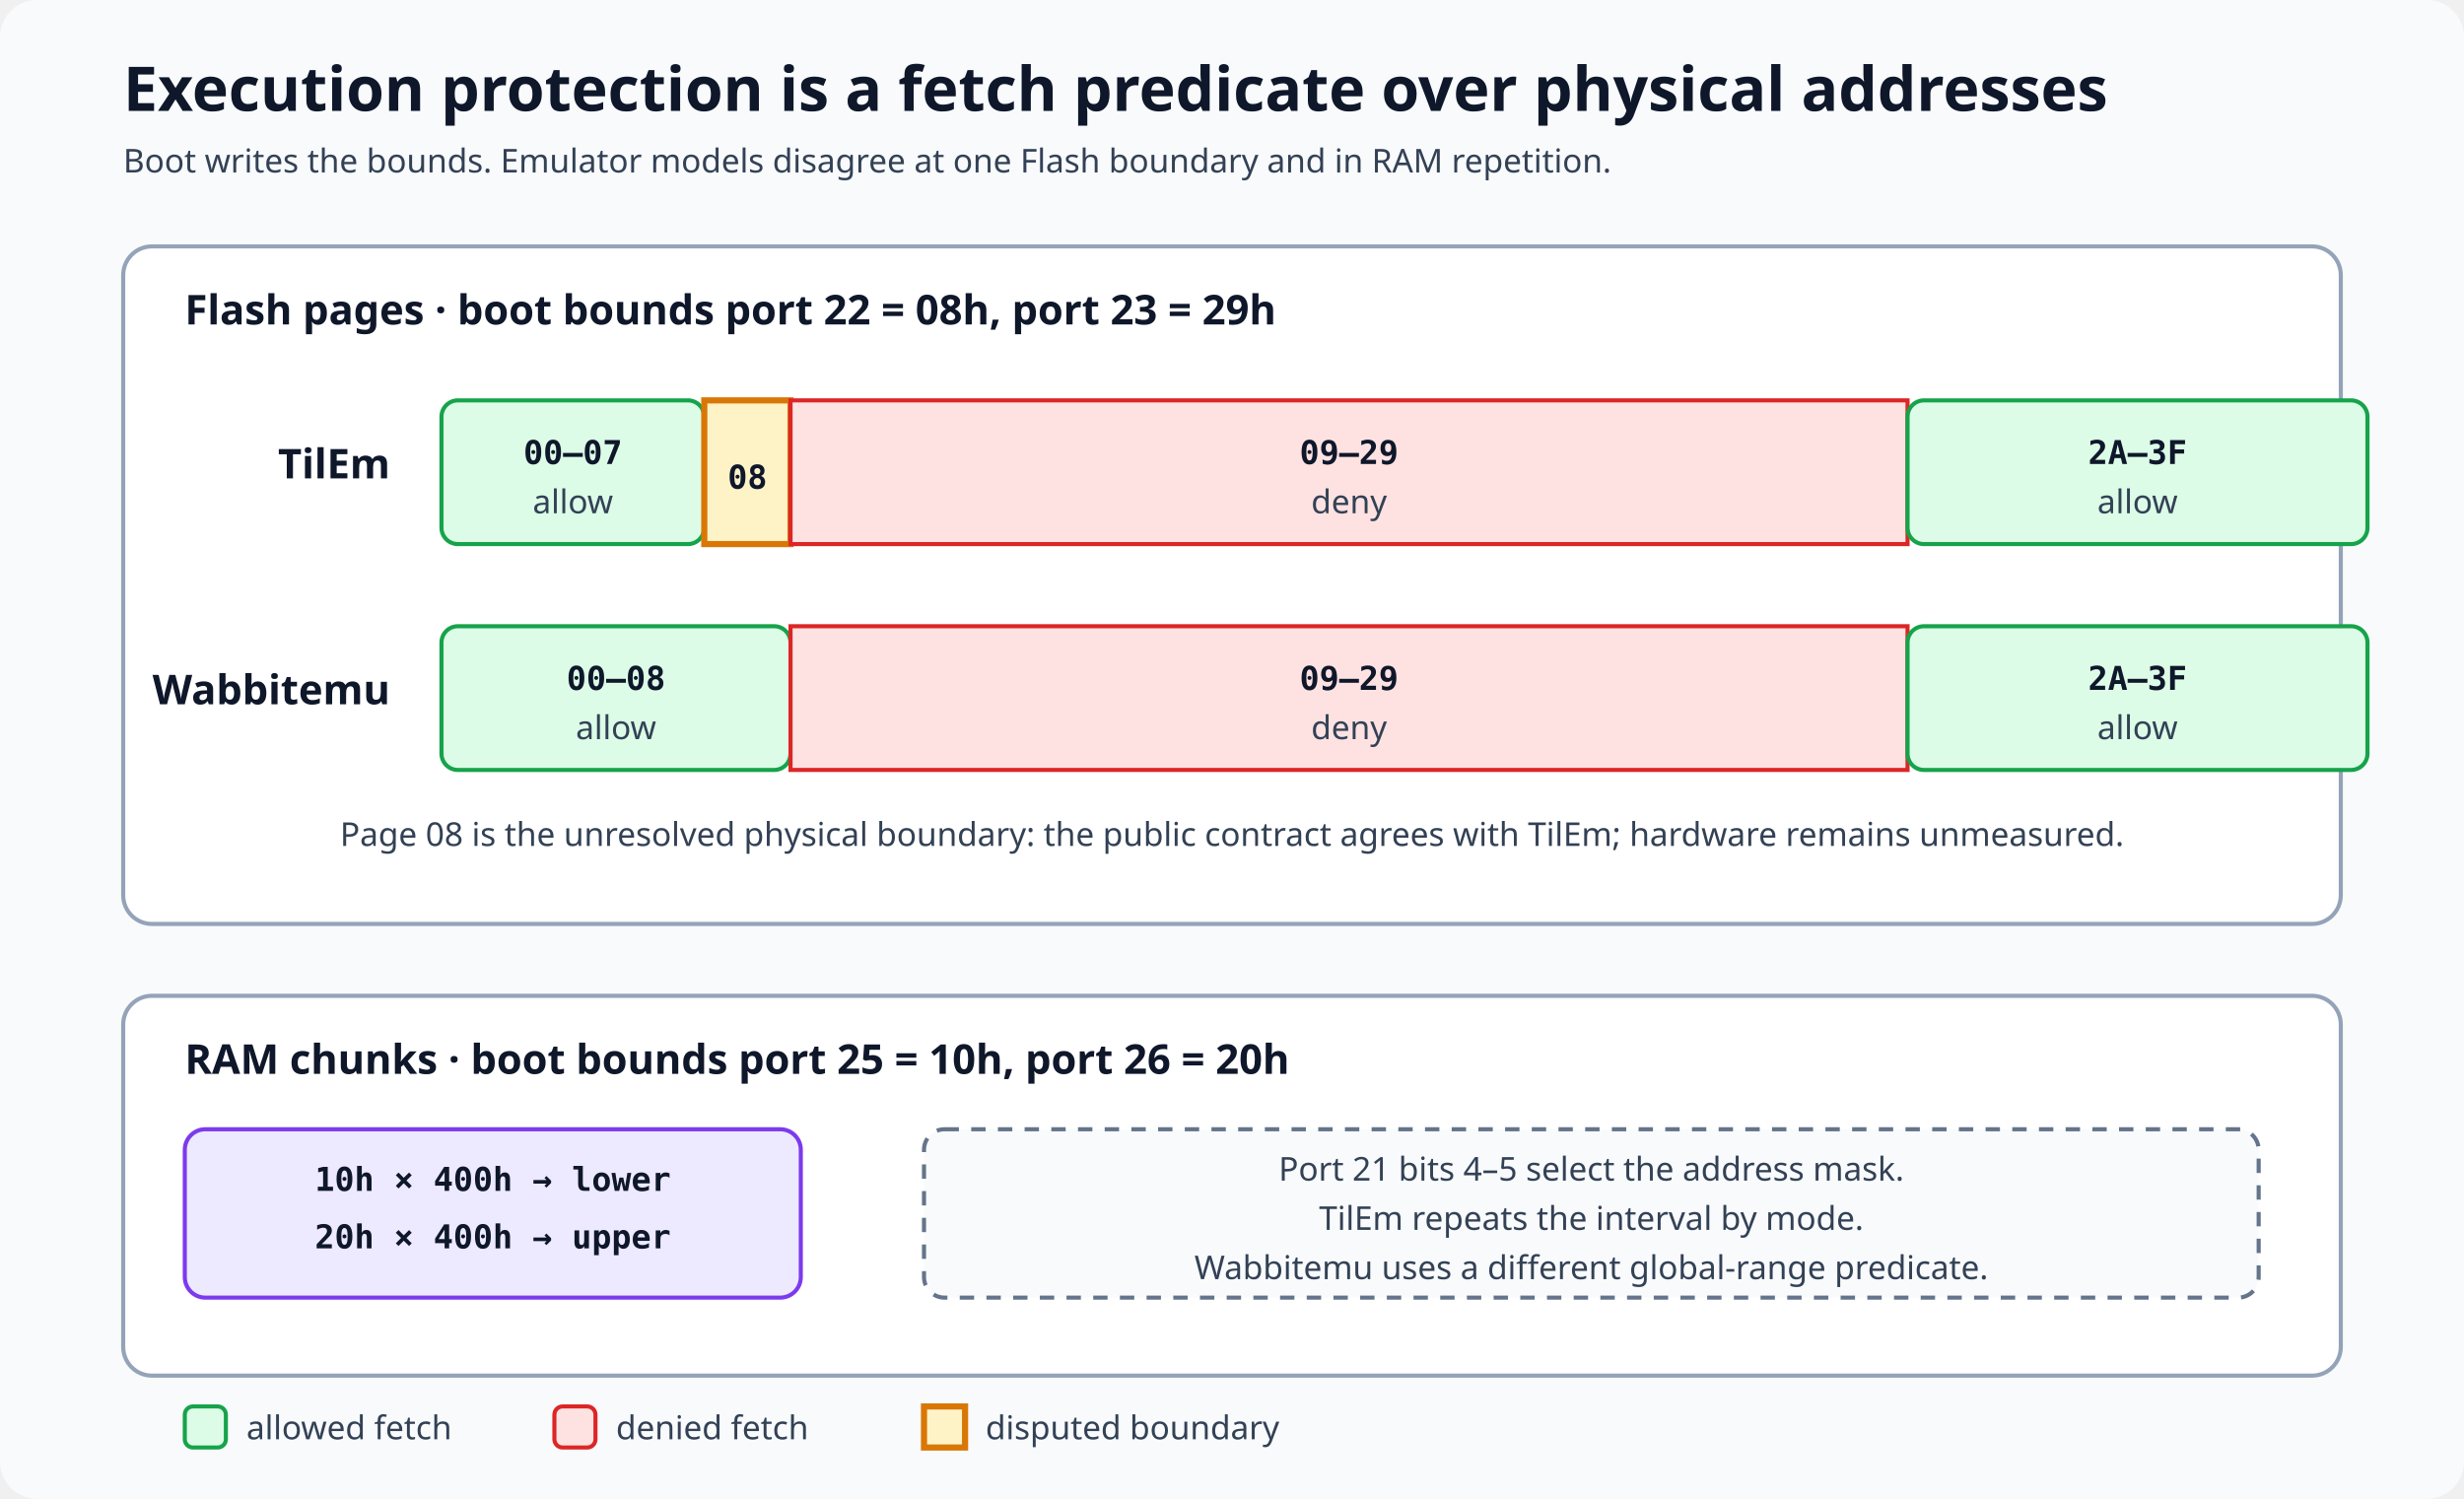
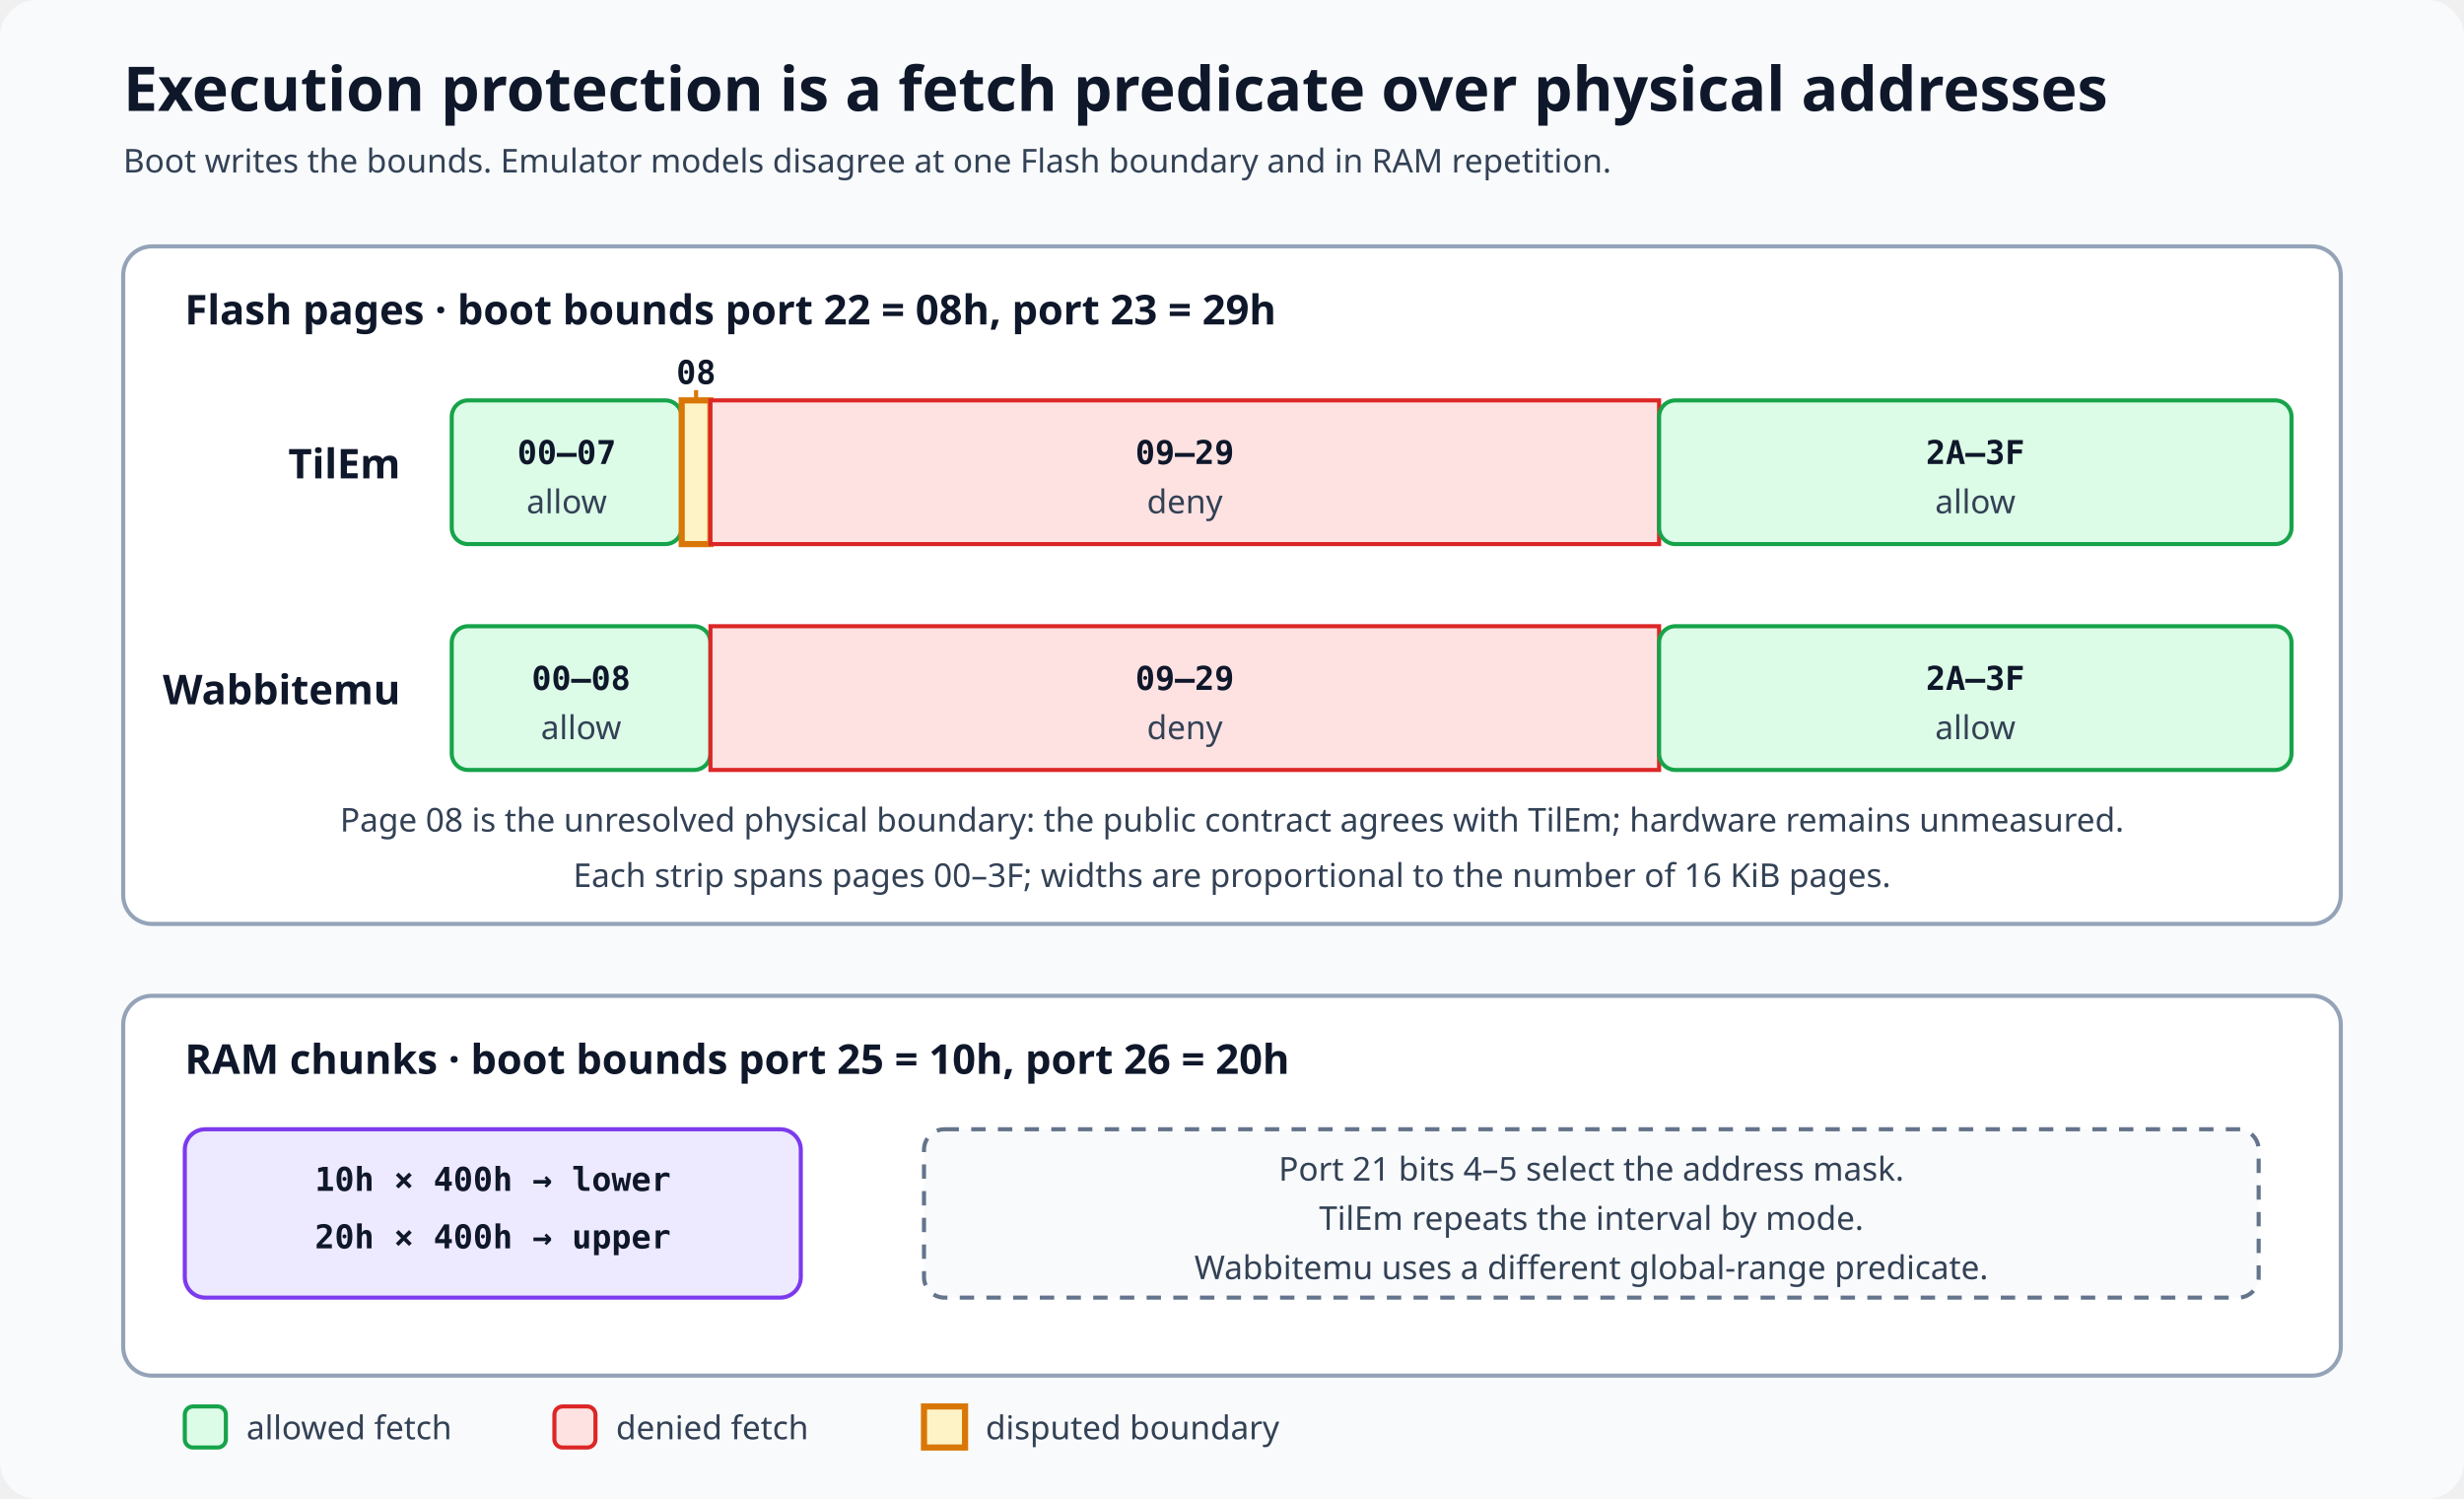
<svg xmlns="http://www.w3.org/2000/svg" width="1200" height="730" viewBox="0 0 1200 730" role="img" aria-labelledby="title desc">
  <defs>
    <style>
      .bg{fill:#f8fafc}.panel{fill:#fff;stroke:#94a3b8;stroke-width:2}.title{fill:#0f172a;font:700 30px system-ui,sans-serif}.head{fill:#0f172a;font:700 20px system-ui,sans-serif}.text{fill:#334155;font:16px system-ui,sans-serif}.mono{fill:#0f172a;font:600 16px ui-monospace,SFMono-Regular,Consolas,monospace}.allow{fill:#dcfce7;stroke:#16a34a;stroke-width:2}.deny{fill:#fee2e2;stroke:#dc2626;stroke-width:2}.edge{fill:#fef3c7;stroke:#d97706;stroke-width:3}.port{fill:#ede9fe;stroke:#7c3aed;stroke-width:2}.dash{fill:#f8fafc;stroke:#64748b;stroke-width:2;stroke-dasharray:7 6}
    </style>
  </defs>
  <rect class="bg" width="1200" height="730" rx="18" />
  <text class="title" x="60" y="54">Execution protection is a fetch predicate over physical addresses</text>
  <text class="text" x="60" y="84">Boot writes the bounds. Emulator models disagree at one Flash boundary and in RAM repetition.</text>
  <rect class="panel" x="60" y="120" width="1080" height="330" rx="14" />
  <text class="head" x="90" y="158">Flash pages · boot bounds port 22 = 08h, port 23 = 29h</text>
-   <g transform="translate(215 195)">
+   <g transform="translate(220 195)">
    <text class="head" x="-25" y="38" text-anchor="end">TilEm</text>
-     <rect class="allow" x="0" y="0" width="128" height="70" rx="8" />
-     <rect class="edge" x="128" y="0" width="42" height="70" />
-     <rect class="deny" x="170" y="0" width="544" height="70" />
-     <rect class="allow" x="714" y="0" width="224" height="70" rx="8" />
-     <text class="mono" x="64" y="31" text-anchor="middle">00–07</text>
-     <text class="text" x="64" y="55" text-anchor="middle">allow</text>
-     <text class="mono" x="149" y="43" text-anchor="middle">08</text>
-     <text class="mono" x="442" y="31" text-anchor="middle">09–29</text>
-     <text class="text" x="442" y="55" text-anchor="middle">deny</text>
-     <text class="mono" x="826" y="31" text-anchor="middle">2A–3F</text>
-     <text class="text" x="826" y="55" text-anchor="middle">allow</text>
+     <rect class="allow" x="0" y="0" width="112" height="70" rx="8" />
+     <rect class="edge" x="112" y="0" width="14" height="70" />
+     <rect class="deny" x="126" y="0" width="462" height="70" />
+     <rect class="allow" x="588" y="0" width="308" height="70" rx="8" />
+     <text class="mono" x="56" y="31" text-anchor="middle">00–07</text>
+     <text class="text" x="56" y="55" text-anchor="middle">allow</text>
+     <text class="mono" x="119" y="-8" text-anchor="middle">08</text>
+     <path d="M119 -5 V0" stroke="#d97706" stroke-width="2" />
+     <text class="mono" x="357" y="31" text-anchor="middle">09–29</text>
+     <text class="text" x="357" y="55" text-anchor="middle">deny</text>
+     <text class="mono" x="742" y="31" text-anchor="middle">2A–3F</text>
+     <text class="text" x="742" y="55" text-anchor="middle">allow</text>
    <text class="head" x="-25" y="148" text-anchor="end">Wabbitemu</text>
-     <rect class="allow" x="0" y="110" width="170" height="70" rx="8" />
-     <rect class="deny" x="170" y="110" width="544" height="70" />
-     <rect class="allow" x="714" y="110" width="224" height="70" rx="8" />
-     <text class="mono" x="85" y="141" text-anchor="middle">00–08</text>
-     <text class="text" x="85" y="165" text-anchor="middle">allow</text>
-     <text class="mono" x="442" y="141" text-anchor="middle">09–29</text>
-     <text class="text" x="442" y="165" text-anchor="middle">deny</text>
-     <text class="mono" x="826" y="141" text-anchor="middle">2A–3F</text>
-     <text class="text" x="826" y="165" text-anchor="middle">allow</text>
+     <rect class="allow" x="0" y="110" width="126" height="70" rx="8" />
+     <rect class="deny" x="126" y="110" width="462" height="70" />
+     <rect class="allow" x="588" y="110" width="308" height="70" rx="8" />
+     <text class="mono" x="63" y="141" text-anchor="middle">00–08</text>
+     <text class="text" x="63" y="165" text-anchor="middle">allow</text>
+     <text class="mono" x="357" y="141" text-anchor="middle">09–29</text>
+     <text class="text" x="357" y="165" text-anchor="middle">deny</text>
+     <text class="mono" x="742" y="141" text-anchor="middle">2A–3F</text>
+     <text class="text" x="742" y="165" text-anchor="middle">allow</text>
  </g>
-   <text class="text" x="600" y="412" text-anchor="middle">Page 08 is the unresolved physical boundary: the public contract agrees with TilEm; hardware remains unmeasured.</text>
+   <text class="text" x="600" y="405" text-anchor="middle">Page 08 is the unresolved physical boundary: the public contract agrees with TilEm; hardware remains unmeasured.</text>
+   <text class="text" x="600" y="432" text-anchor="middle">Each strip spans pages 00–3F; widths are proportional to the number of 16 KiB pages.</text>
  <rect class="panel" x="60" y="485" width="1080" height="185" rx="14" />
  <text class="head" x="90" y="523">RAM chunks · boot bounds port 25 = 10h, port 26 = 20h</text>
  <rect class="port" x="90" y="550" width="300" height="82" rx="10" />
  <text class="mono" x="240" y="580" text-anchor="middle">10h × 400h → lower</text>
  <text class="mono" x="240" y="608" text-anchor="middle">20h × 400h → upper</text>
  <rect class="dash" x="450" y="550" width="650" height="82" rx="10" />
  <text class="text" x="775" y="575" text-anchor="middle">Port 21 bits 4–5 select the address mask.</text>
  <text class="text" x="775" y="599" text-anchor="middle">TilEm repeats the interval by mode.</text>
  <text class="text" x="775" y="623" text-anchor="middle">Wabbitemu uses a different global-range predicate.</text>
  <g transform="translate(90 685)">
    <rect class="allow" width="20" height="20" rx="4" />
    <text class="text" x="30" y="16">allowed fetch</text>
    <rect class="deny" x="180" width="20" height="20" rx="4" />
    <text class="text" x="210" y="16">denied fetch</text>
    <rect class="edge" x="360" width="20" height="20" />
    <text class="text" x="390" y="16">disputed boundary</text>
  </g>
</svg>
